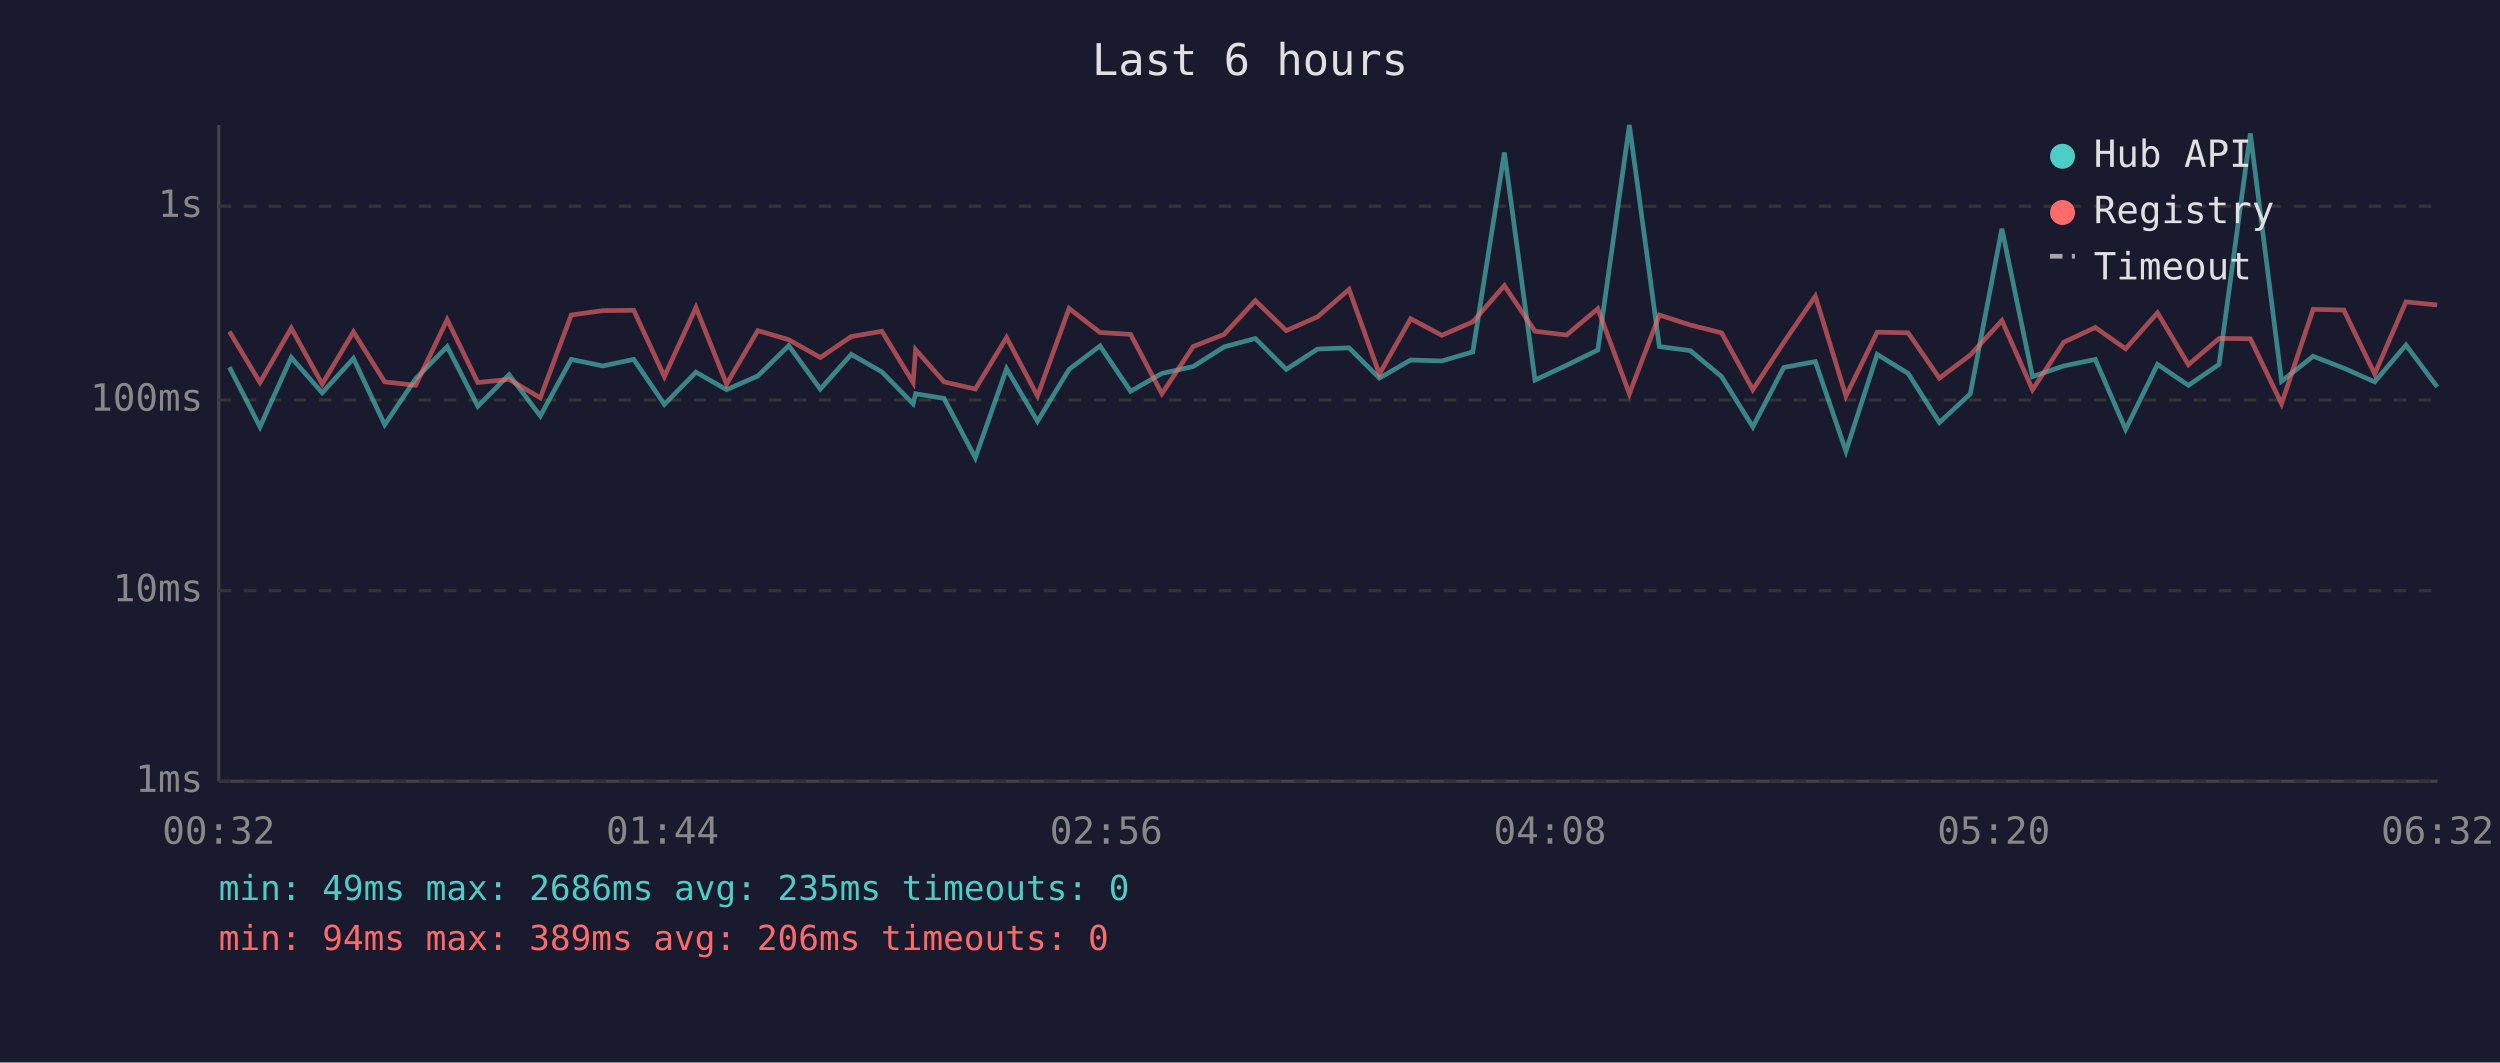
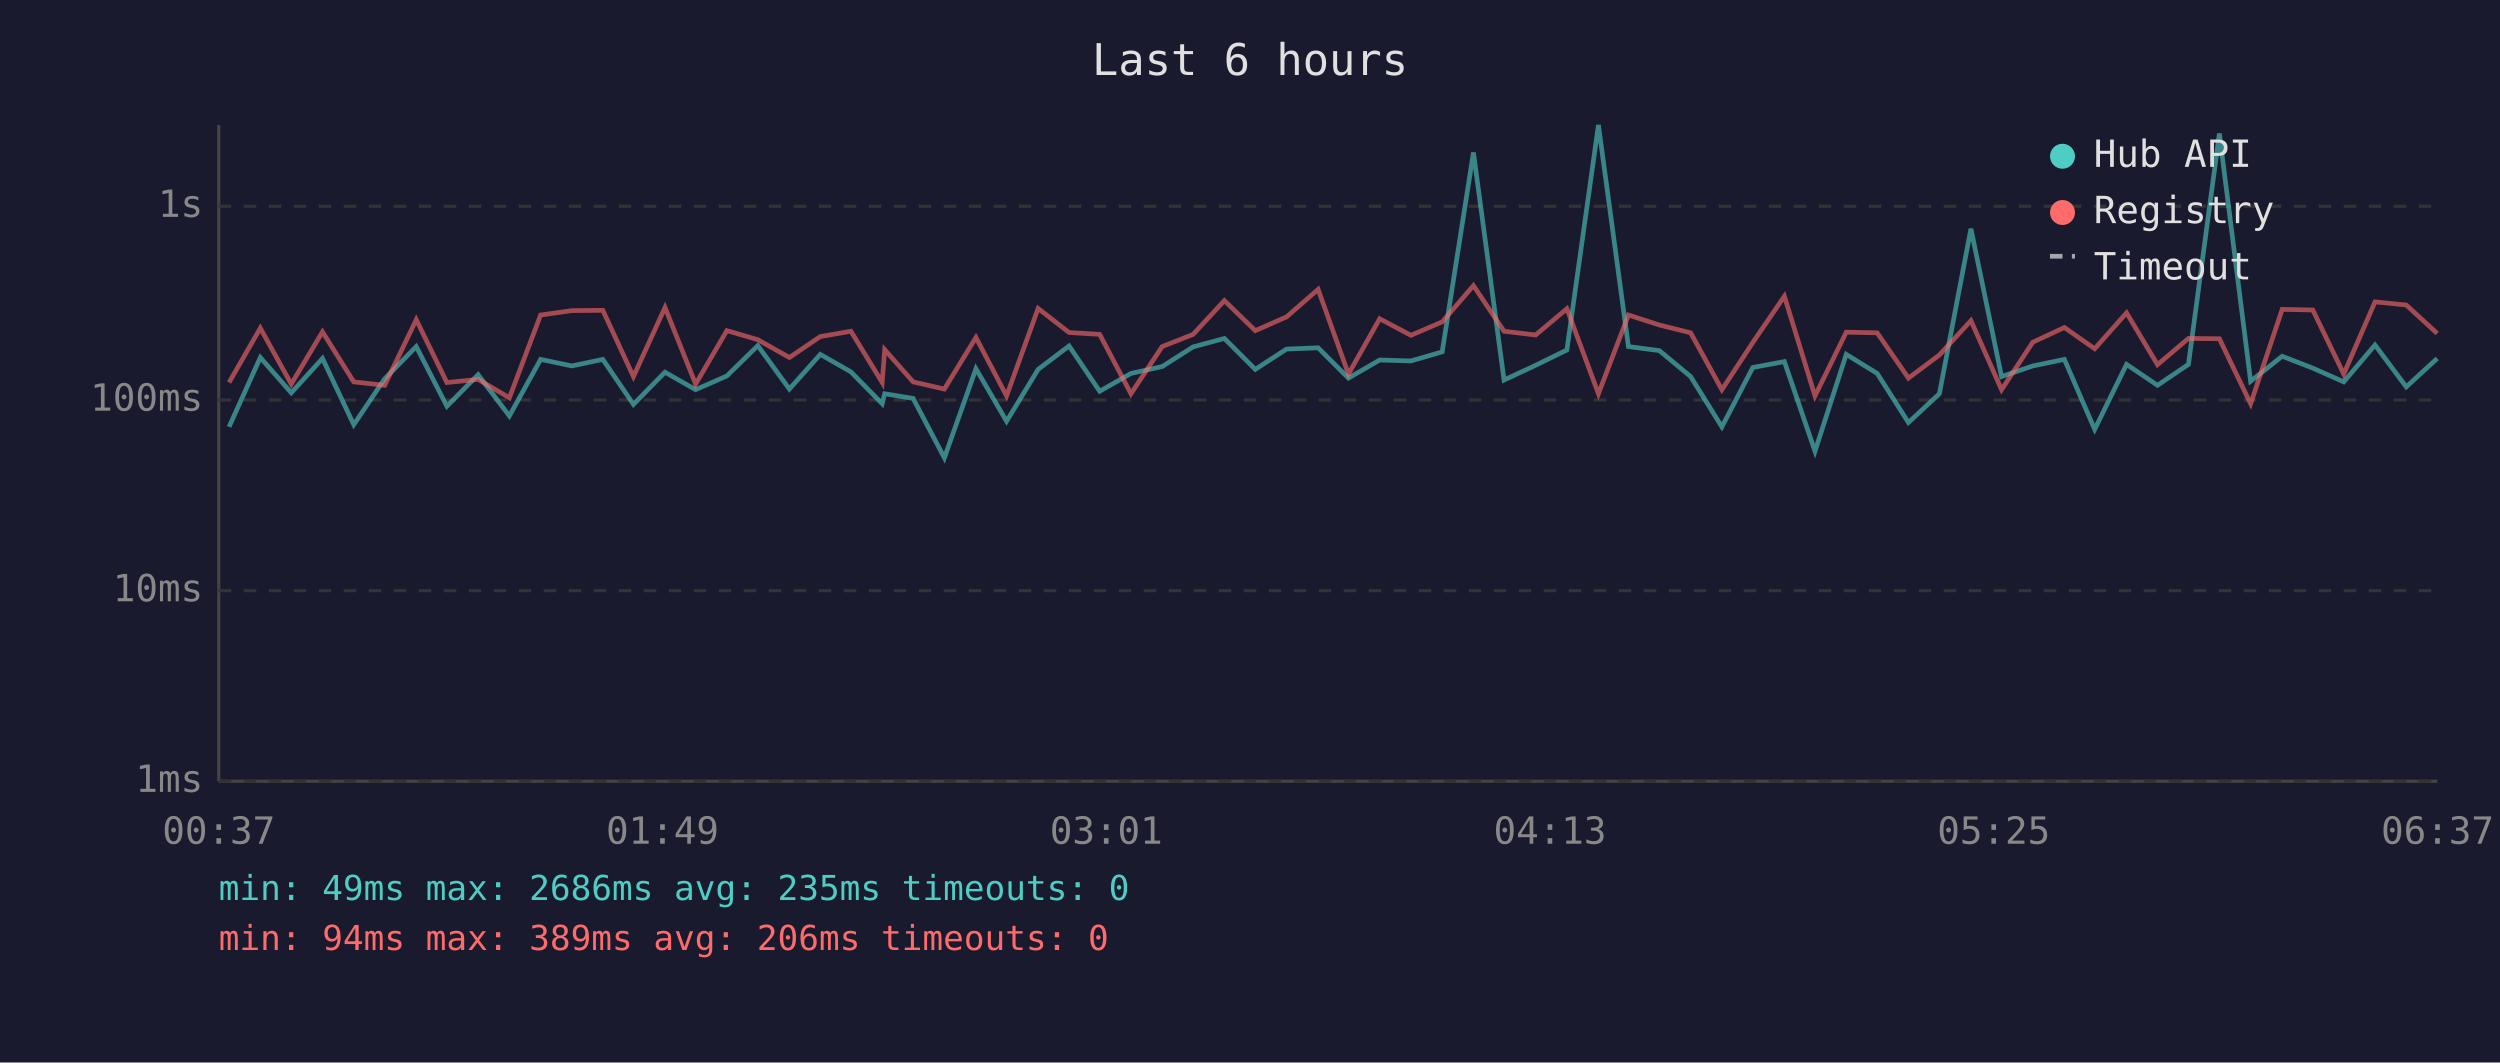
<svg xmlns="http://www.w3.org/2000/svg" viewBox="0 0 800 340" font-family="monospace" font-size="12">
  <rect width="800" height="340" fill="#1a1a2e" />
  <text x="400" y="24" fill="#e0e0e0" font-size="14" text-anchor="middle">Last 6 hours</text>
  <line x1="70" y1="40" x2="70" y2="250" stroke="#444" stroke-width="1" />
  <line x1="70" y1="250" x2="780" y2="250" stroke="#444" stroke-width="1" />
  <line x1="70" y1="250" x2="780" y2="250" stroke="#333" stroke-width="1" stroke-dasharray="4" />
  <text x="65" y="250" fill="#888" text-anchor="end" dominant-baseline="middle">1ms</text>
  <line x1="70" y1="189" x2="780" y2="189" stroke="#333" stroke-width="1" stroke-dasharray="4" />
  <text x="65" y="189" fill="#888" text-anchor="end" dominant-baseline="middle">10ms</text>
  <line x1="70" y1="128" x2="780" y2="128" stroke="#333" stroke-width="1" stroke-dasharray="4" />
  <text x="65" y="128" fill="#888" text-anchor="end" dominant-baseline="middle">100ms</text>
  <line x1="70" y1="66" x2="780" y2="66" stroke="#333" stroke-width="1" stroke-dasharray="4" />
  <text x="65" y="66" fill="#888" text-anchor="end" dominant-baseline="middle">1s</text>
-   <text x="70" y="270" fill="#888" text-anchor="middle">00:32</text>
-   <text x="212" y="270" fill="#888" text-anchor="middle">01:44</text>
-   <text x="354" y="270" fill="#888" text-anchor="middle">02:56</text>
-   <text x="496" y="270" fill="#888" text-anchor="middle">04:08</text>
-   <text x="638" y="270" fill="#888" text-anchor="middle">05:20</text>
-   <text x="780" y="270" fill="#888" text-anchor="middle">06:32</text>
-   <polyline points="73.4,117.5 83.2,136.6 93.2,114.4 103.1,125.7 113.1,114.7 123.1,135.9 133.0,121.2 143.1,110.9 152.9,130.0 162.9,119.9 172.9,133.1 182.8,115.0 192.9,117.1 202.8,115.0 212.6,129.4 222.7,119.1 232.5,124.7 242.5,120.3 252.4,110.6 262.5,124.5 272.4,113.4 282.2,119.0 292.2,129.2 293.0,126.0 302.1,127.5 312.1,146.5 322.1,118.0 332.0,134.8 342.1,118.2 352.0,110.7 361.8,125.2 371.8,119.5 381.8,117.3 391.7,111.0 401.7,108.3 411.6,118.2 421.6,111.7 431.7,111.3 441.4,121.0 451.4,115.2 461.4,115.5 471.3,112.6 481.4,48.8 491.2,121.6 501.3,116.9 511.3,112.0 521.4,40.0 531.0,110.9 540.9,112.2 550.9,120.5 560.9,136.6 570.8,117.6 580.9,115.7 590.7,144.4 600.7,113.4 610.6,119.5 620.6,135.2 630.5,126.0 640.6,73.2 650.4,120.5 660.4,117.1 670.5,115.0 680.2,137.4 690.4,116.6 700.3,123.3 710.1,116.6 720.1,42.7 730.1,122.0 740.2,114.0 750.0,117.8 759.9,122.2 769.9,110.4 779.9,123.8" fill="none" stroke="#4ecdc4" stroke-width="1.5" opacity="0.6" />
-   <polyline points="73.4,106.1 83.2,122.4 93.2,105.0 103.1,122.9 113.1,106.2 123.1,122.2 133.0,123.3 143.1,102.3 152.9,122.4 162.9,121.4 172.9,127.3 182.8,100.8 192.9,99.4 202.8,99.3 212.6,120.5 222.7,98.4 232.5,122.9 242.5,105.8 252.4,108.7 262.5,114.4 272.4,107.7 282.2,106.0 292.2,122.4 293.0,111.9 302.1,122.2 312.1,124.5 322.1,108.0 332.0,126.7 342.1,98.7 352.0,106.4 361.8,107.0 371.8,126.0 381.8,110.9 391.7,107.0 401.7,96.2 411.6,105.8 421.6,101.4 431.7,92.6 441.4,119.7 451.4,102.0 461.4,107.3 471.3,103.0 481.4,91.4 491.2,106.0 501.3,107.2 511.3,98.8 521.4,126.0 531.0,100.8 540.9,104.0 550.9,106.5 560.9,124.7 570.8,109.6 580.9,94.8 590.7,126.7 600.7,106.3 610.6,106.5 620.6,121.0 630.5,113.6 640.6,102.6 650.4,124.7 660.4,109.5 670.5,104.8 680.2,111.6 690.4,100.1 700.3,116.7 710.1,108.3 720.1,108.4 730.1,129.2 740.2,99.0 750.0,99.2 759.9,119.7 769.9,96.6 779.9,97.6" fill="none" stroke="#ff6b6b" stroke-width="1.5" opacity="0.6" />
+   <text x="70" y="270" fill="#888" text-anchor="middle">00:37</text>
+   <text x="212" y="270" fill="#888" text-anchor="middle">01:49</text>
+   <text x="354" y="270" fill="#888" text-anchor="middle">03:01</text>
+   <text x="496" y="270" fill="#888" text-anchor="middle">04:13</text>
+   <text x="638" y="270" fill="#888" text-anchor="middle">05:25</text>
+   <text x="780" y="270" fill="#888" text-anchor="middle">06:37</text>
+   <polyline points="73.3,136.6 83.3,114.4 93.2,125.7 103.2,114.7 113.2,135.9 123.1,121.2 133.2,110.9 143.0,130.0 153.0,119.9 163.0,133.1 173.0,115.0 183.0,117.1 192.9,115.0 202.7,129.4 212.8,119.1 222.6,124.7 232.6,120.3 242.5,110.6 252.6,124.5 262.5,113.4 272.3,119.0 282.3,129.2 283.1,126.0 292.2,127.5 302.2,146.5 312.3,118.0 322.1,134.8 332.2,118.2 342.1,110.7 351.9,125.2 361.9,119.5 371.9,117.3 381.8,111.0 391.8,108.3 401.7,118.2 411.7,111.7 421.8,111.3 431.5,121.0 441.5,115.2 451.5,115.5 461.5,112.6 471.5,48.8 481.3,121.6 491.4,116.9 501.4,112.0 511.5,40.0 521.1,110.9 531.0,112.2 541.0,120.5 551.0,136.6 560.9,117.6 571.0,115.7 580.8,144.4 590.8,113.4 600.7,119.5 610.7,135.2 620.6,126.0 630.7,73.2 640.5,120.5 650.5,117.1 660.6,115.0 670.3,137.4 680.5,116.6 690.4,123.3 700.3,116.6 710.2,42.7 720.2,122.0 730.3,114.0 740.1,117.8 750.0,122.2 760.0,110.4 770.0,123.8 779.9,114.7" fill="none" stroke="#4ecdc4" stroke-width="1.5" opacity="0.6" />
+   <polyline points="73.3,122.4 83.3,105.0 93.2,122.9 103.2,106.2 113.2,122.2 123.1,123.3 133.2,102.3 143.0,122.4 153.0,121.4 163.0,127.3 173.0,100.8 183.0,99.4 192.9,99.3 202.7,120.5 212.8,98.4 222.6,122.9 232.6,105.8 242.5,108.7 252.6,114.4 262.5,107.7 272.3,106.0 282.3,122.4 283.1,111.9 292.2,122.2 302.2,124.5 312.3,108.0 322.1,126.7 332.2,98.7 342.1,106.4 351.9,107.0 361.9,126.0 371.9,110.9 381.8,107.0 391.8,96.2 401.7,105.8 411.7,101.4 421.8,92.6 431.5,119.7 441.5,102.0 451.5,107.3 461.5,103.0 471.5,91.4 481.3,106.0 491.4,107.2 501.4,98.8 511.5,126.0 521.1,100.8 531.0,104.0 541.0,106.5 551.0,124.7 560.9,109.6 571.0,94.8 580.8,126.7 590.8,106.3 600.7,106.5 610.7,121.0 620.6,113.6 630.7,102.6 640.5,124.7 650.5,109.5 660.6,104.8 670.3,111.6 680.5,100.1 690.4,116.7 700.3,108.3 710.2,108.4 720.2,129.2 730.3,99.0 740.1,99.2 750.0,119.7 760.0,96.6 770.0,97.6 779.9,106.7" fill="none" stroke="#ff6b6b" stroke-width="1.5" opacity="0.6" />
  <circle cx="660" cy="50" r="4" fill="#4ecdc4" />
  <text x="670" y="50" fill="#e0e0e0" dominant-baseline="middle">Hub API</text>
  <circle cx="660" cy="68" r="4" fill="#ff6b6b" />
  <text x="670" y="68" fill="#e0e0e0" dominant-baseline="middle">Registry</text>
  <line x1="656" y1="82" x2="664" y2="82" stroke="#e0e0e0" stroke-width="1.5" stroke-dasharray="4,3" opacity="0.7" />
  <text x="670" y="86" fill="#e0e0e0" dominant-baseline="middle">Timeout</text>
  <text x="70" y="288" fill="#4ecdc4" font-size="11">min: 49ms  max: 2686ms  avg: 235ms  timeouts: 0</text>
  <text x="70" y="304" fill="#ff6b6b" font-size="11">min: 94ms  max: 389ms  avg: 206ms  timeouts: 0</text>
</svg>
